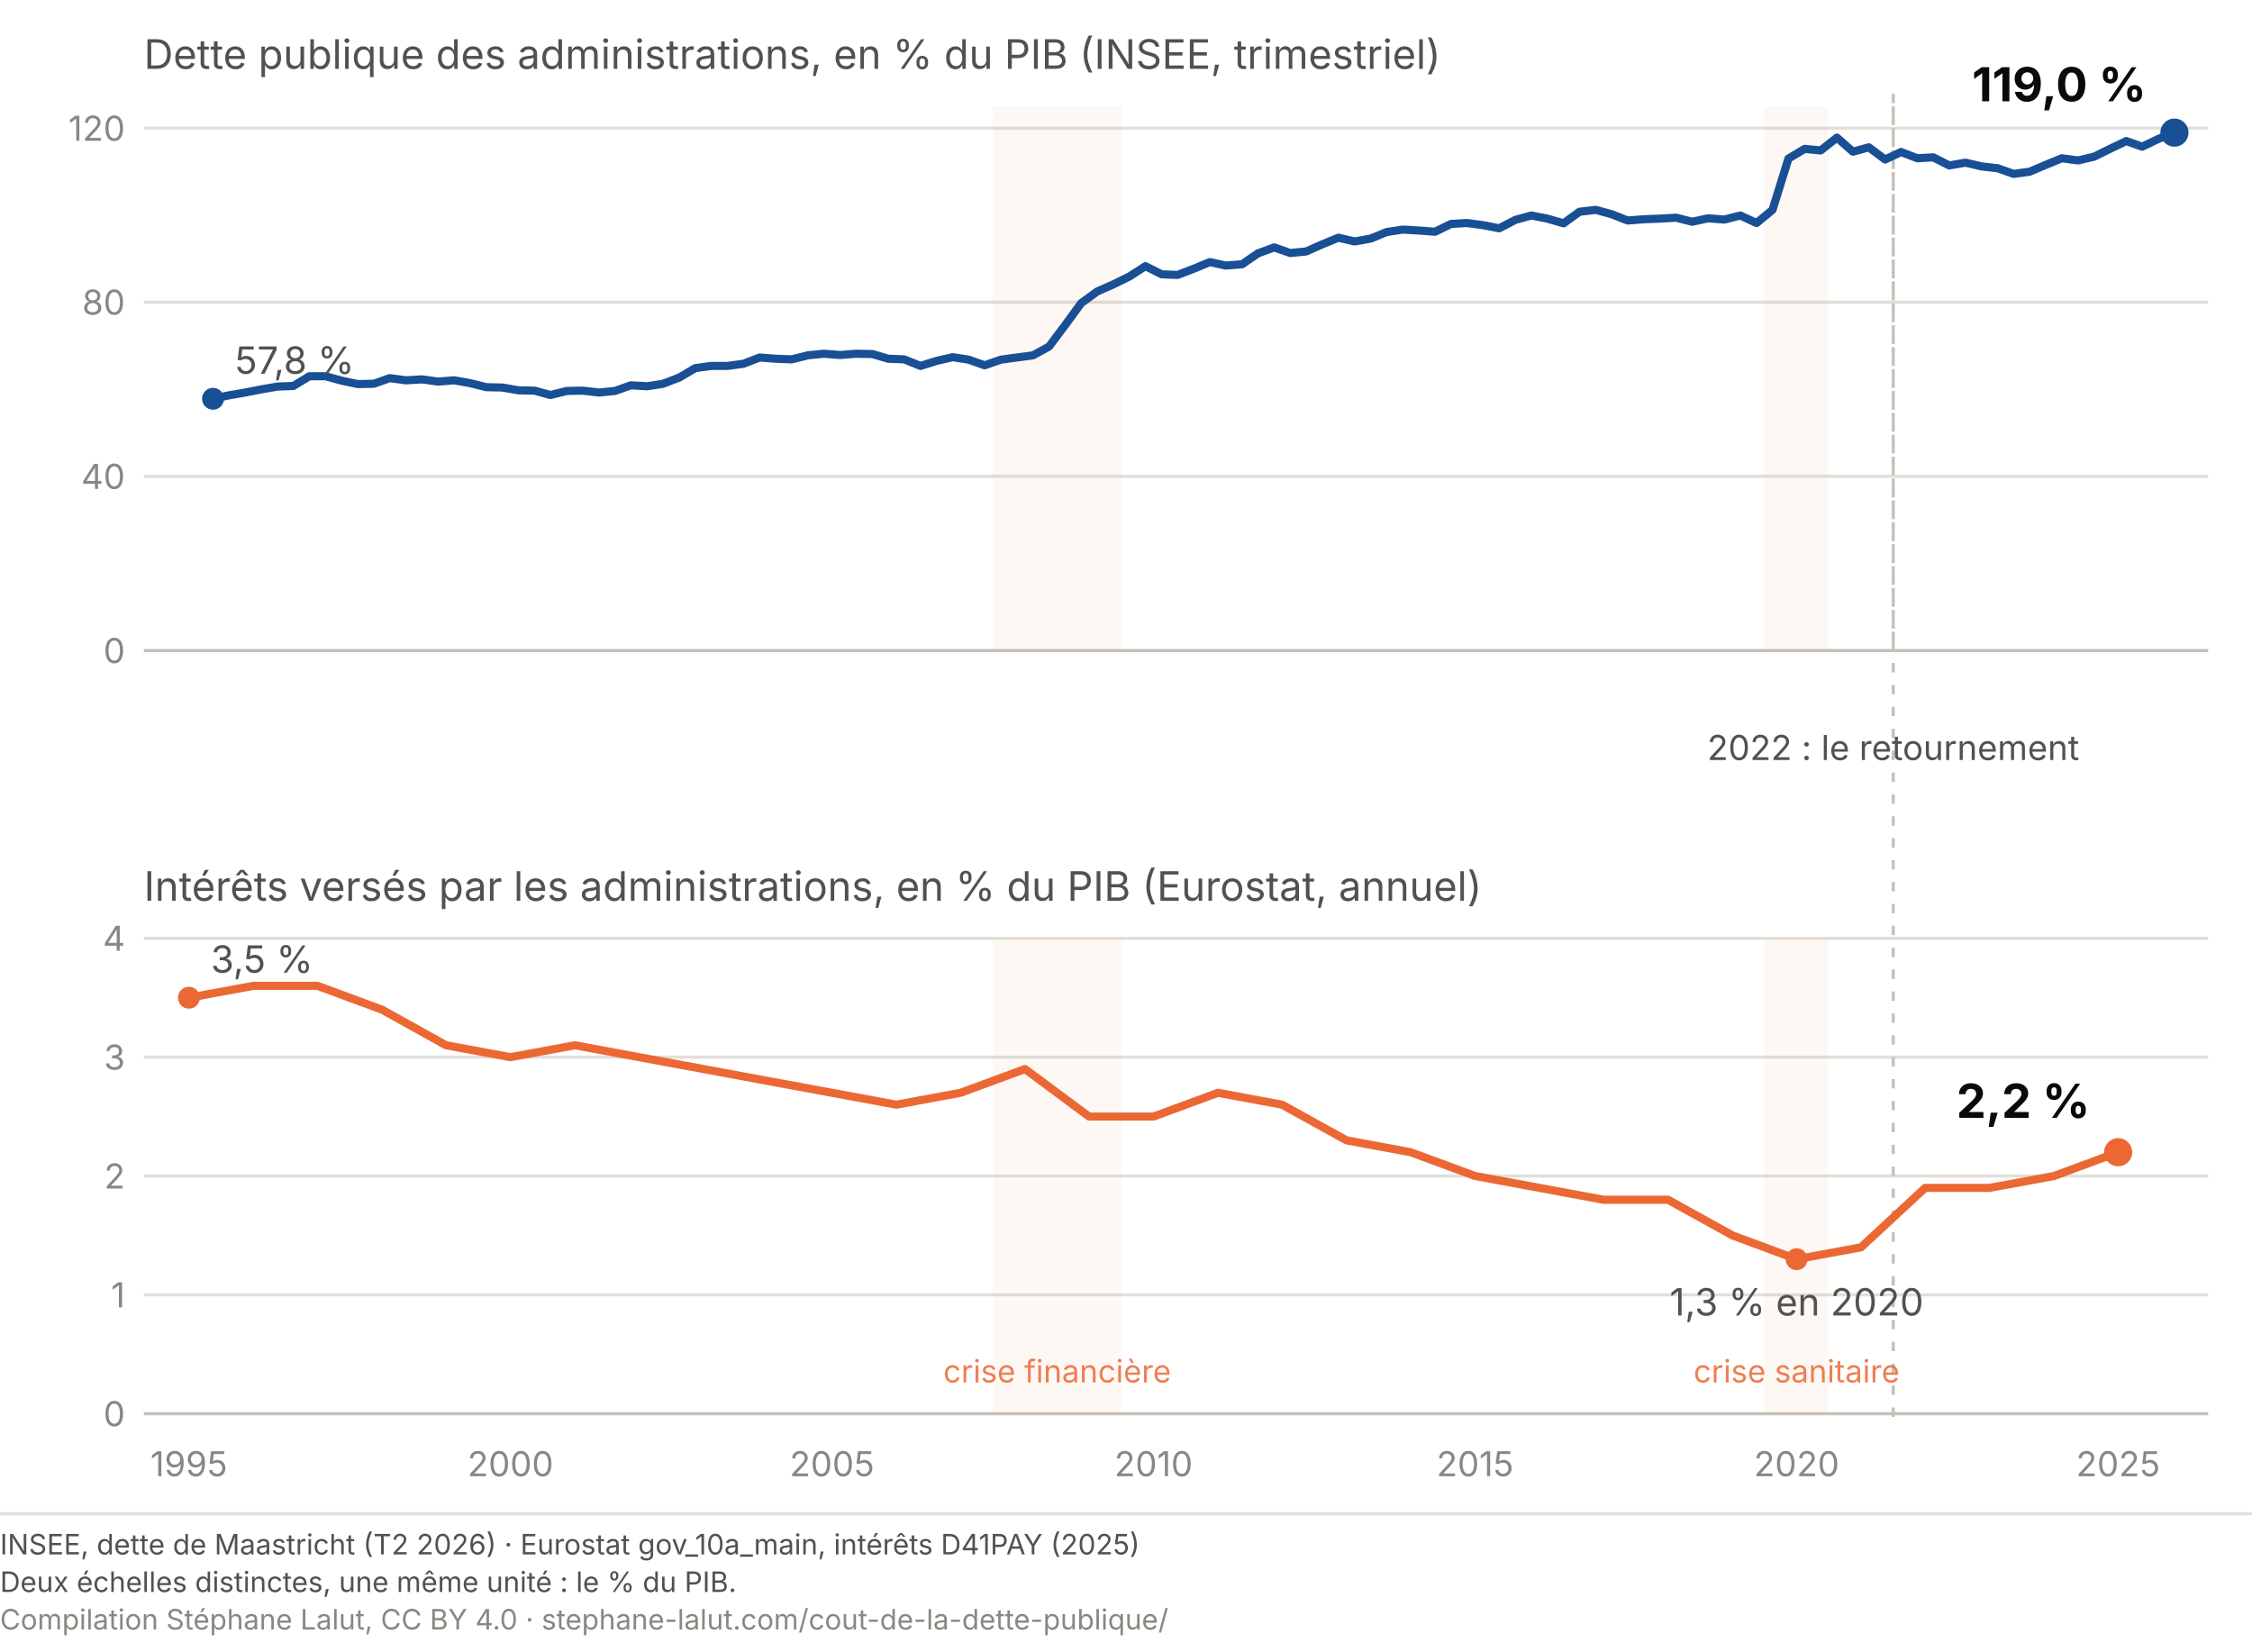
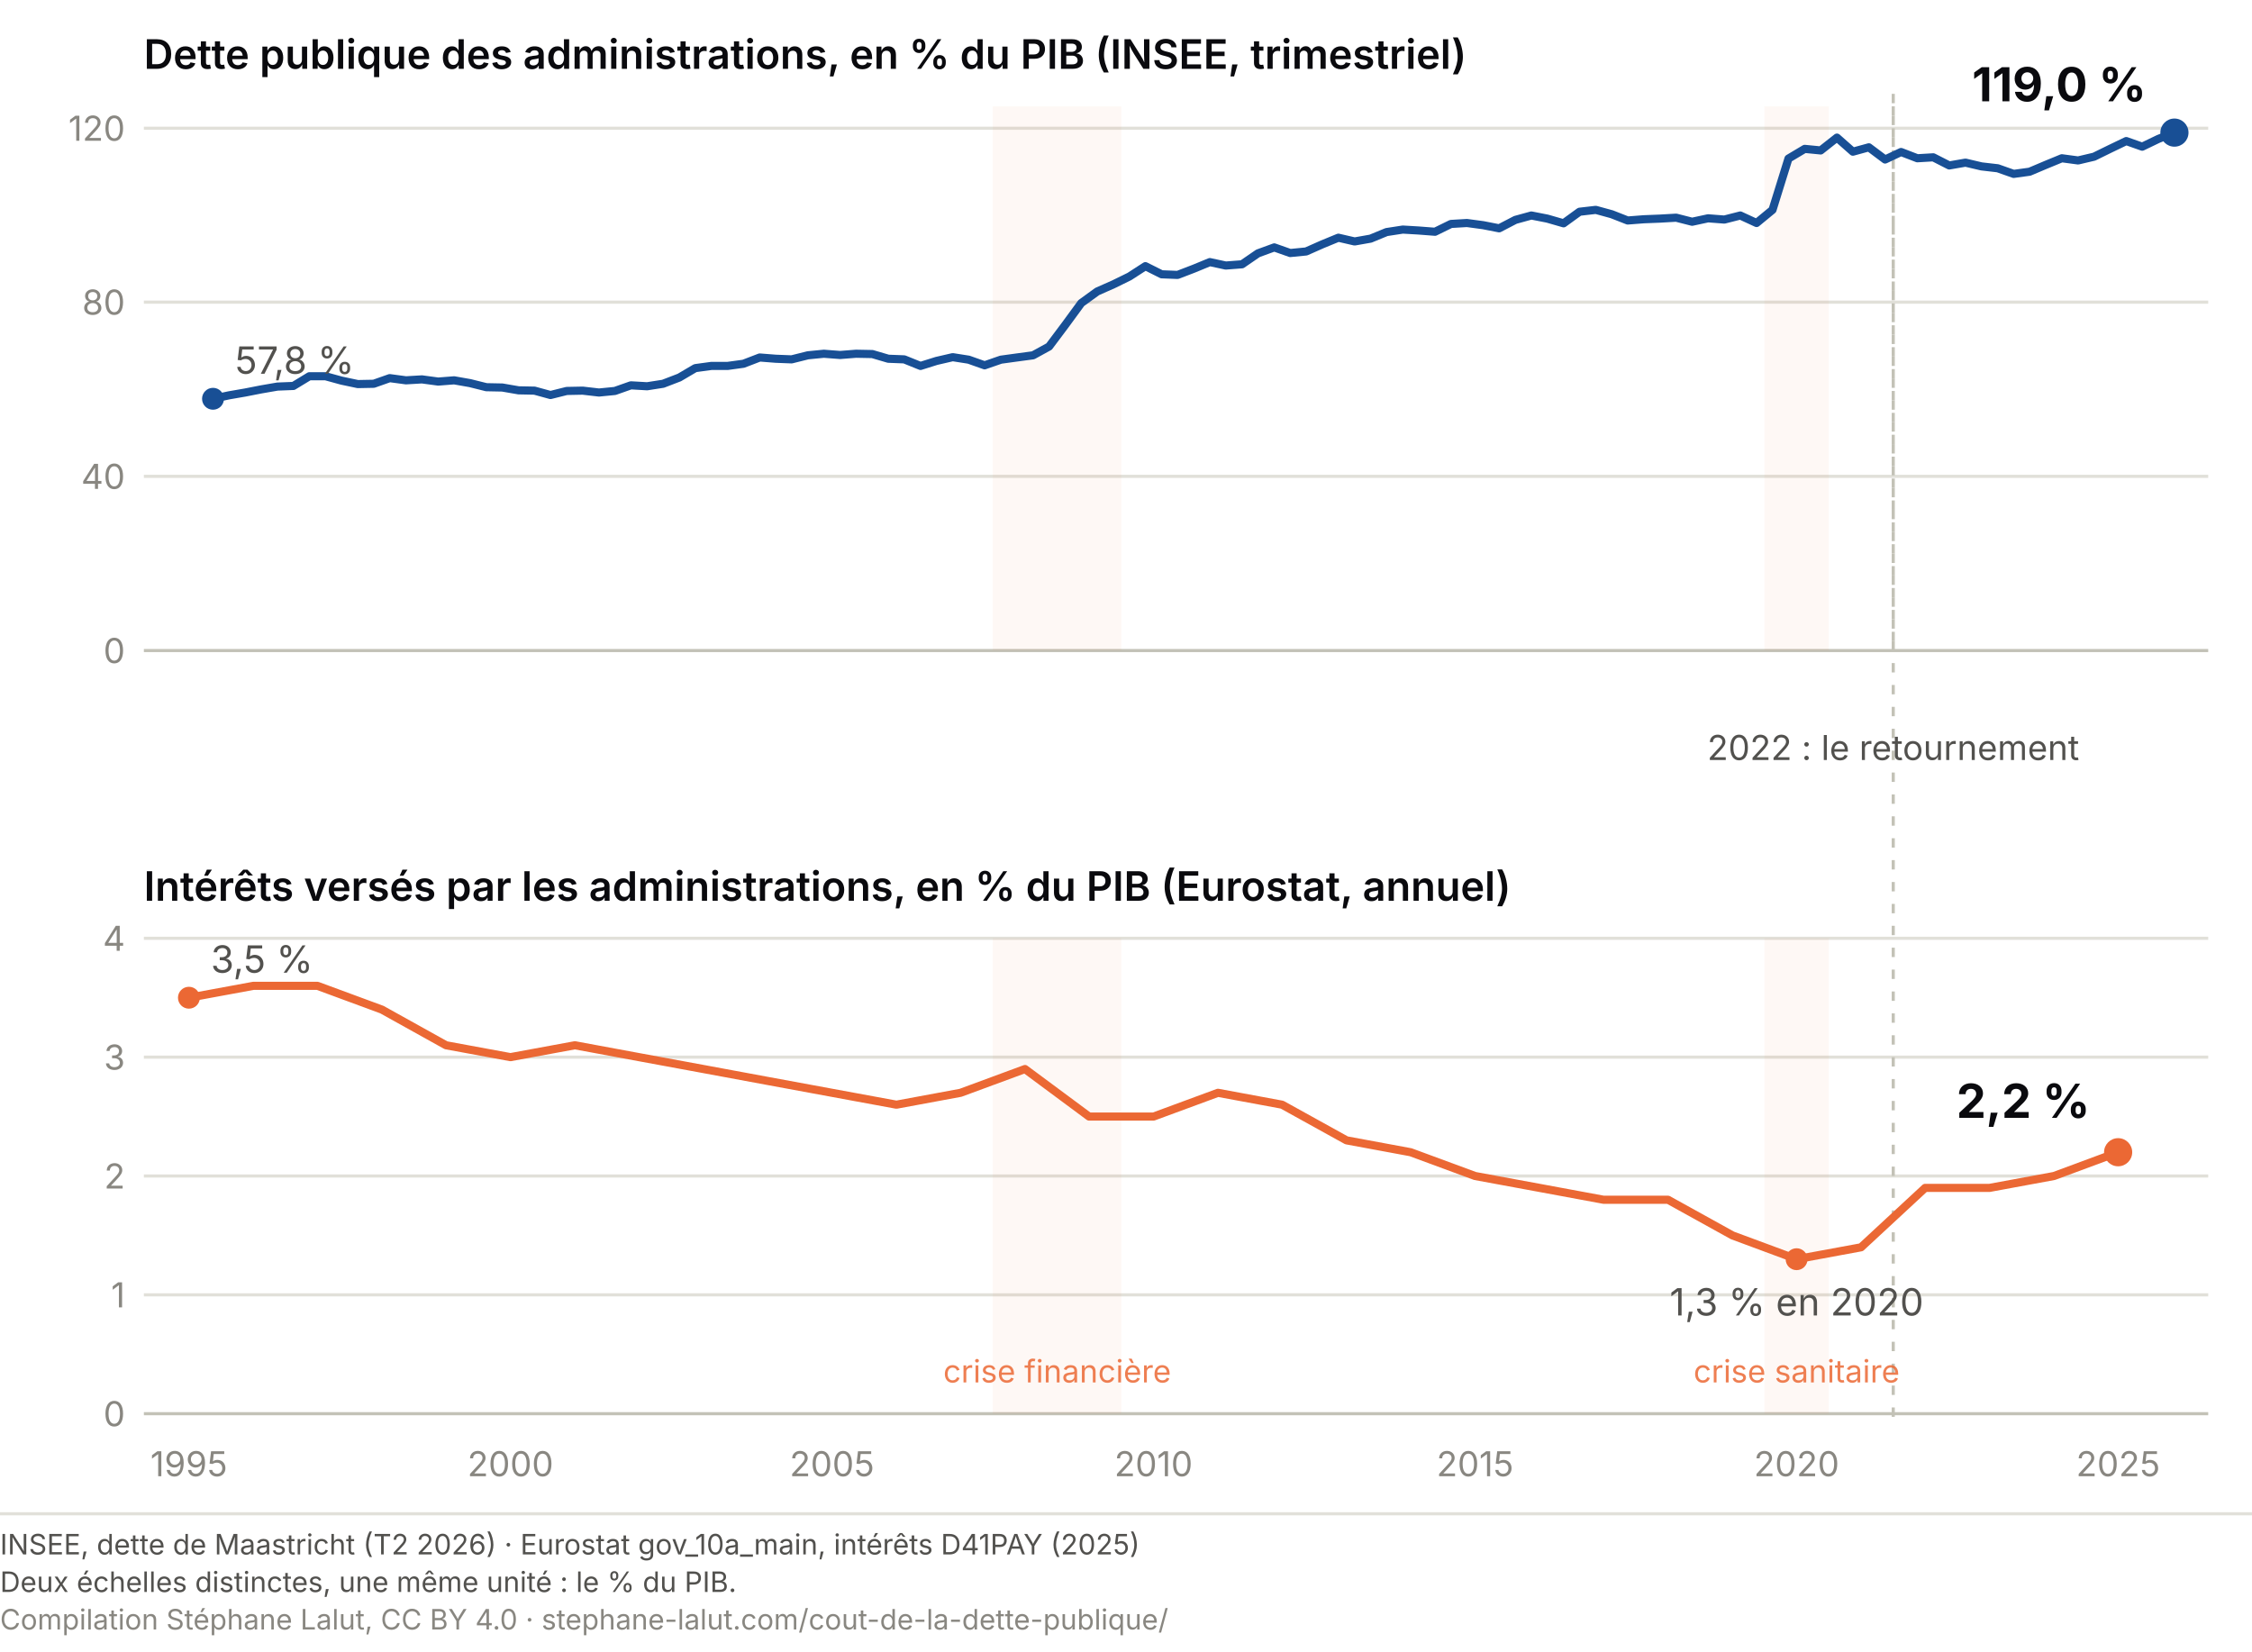
<svg xmlns="http://www.w3.org/2000/svg" viewBox="0 0 720 528" role="img" font-variant-numeric="tabular-nums" aria-labelledby="cz-t cz-d" font-family="system-ui, -apple-system, Segoe UI, sans-serif">
-   <text x="46" y="22" font-size="13" fill="#52514e">Dette publique des administrations, en % du PIB (INSEE, trimestriel)</text>
-   <text x="46" y="288" font-size="13" fill="#52514e">Intérêts versés par les administrations, en % du PIB (Eurostat, annuel)</text>
+   <text x="46" y="22" font-size="13" font-weight="600" fill="#0A0A0E">Dette publique des administrations, en % du PIB (INSEE, trimestriel)</text>
+   <text x="46" y="288" font-size="13" font-weight="600" fill="#0A0A0E">Intérêts versés par les administrations, en % du PIB (Eurostat, annuel)</text>
  <line x1="46" y1="208.0" x2="706" y2="208.0" stroke="#c3c2b7" stroke-width="1" />
  <text x="40" y="212.0" font-size="11" fill="#898781" text-anchor="end">0</text>
  <line x1="46" y1="152.3" x2="706" y2="152.3" stroke="#e1e0d9" stroke-width="1" />
  <text x="40" y="156.3" font-size="11" fill="#898781" text-anchor="end">40</text>
  <line x1="46" y1="96.6" x2="706" y2="96.6" stroke="#e1e0d9" stroke-width="1" />
  <text x="40" y="100.6" font-size="11" fill="#898781" text-anchor="end">80</text>
  <line x1="46" y1="41.0" x2="706" y2="41.0" stroke="#e1e0d9" stroke-width="1" />
  <text x="40" y="45.0" font-size="11" fill="#898781" text-anchor="end">120</text>
  <line x1="46" y1="452.0" x2="706" y2="452.0" stroke="#c3c2b7" stroke-width="1" />
  <text x="40" y="456.0" font-size="11" fill="#898781" text-anchor="end">0</text>
  <line x1="46" y1="414.0" x2="706" y2="414.0" stroke="#e1e0d9" stroke-width="1" />
  <text x="40" y="418.0" font-size="11" fill="#898781" text-anchor="end">1</text>
  <line x1="46" y1="376.0" x2="706" y2="376.0" stroke="#e1e0d9" stroke-width="1" />
  <text x="40" y="380.0" font-size="11" fill="#898781" text-anchor="end">2</text>
  <line x1="46" y1="338.0" x2="706" y2="338.0" stroke="#e1e0d9" stroke-width="1" />
  <text x="40" y="342.0" font-size="11" fill="#898781" text-anchor="end">3</text>
  <line x1="46" y1="300.0" x2="706" y2="300.0" stroke="#e1e0d9" stroke-width="1" />
  <text x="40" y="304.0" font-size="11" fill="#898781" text-anchor="end">4</text>
  <text x="60.4" y="472" font-size="11" fill="#898781" text-anchor="middle">1995</text>
  <text x="163.2" y="472" font-size="11" fill="#898781" text-anchor="middle">2000</text>
  <text x="266.0" y="472" font-size="11" fill="#898781" text-anchor="middle">2005</text>
  <text x="368.8" y="472" font-size="11" fill="#898781" text-anchor="middle">2010</text>
  <text x="471.6" y="472" font-size="11" fill="#898781" text-anchor="middle">2015</text>
  <text x="574.4" y="472" font-size="11" fill="#898781" text-anchor="middle">2020</text>
  <text x="677.2" y="472" font-size="11" fill="#898781" text-anchor="middle">2025</text>
  <line x1="605.3" y1="30" x2="605.3" y2="455" stroke="#c3c2b7" stroke-width="1" stroke-dasharray="3 4" />
  <line x1="605.3" y1="34.0" x2="605.3" y2="208.0" stroke="#c3c2b7" stroke-width="1" stroke-dasharray="3 4" />
  <text x="605.3" y="243" font-size="11" fill="#52514e" text-anchor="middle">2022 : le retournement</text>
  <rect x="317.4" y="34.0" width="41.1" height="174.0" fill="#eb6834" opacity="0.05" />
  <rect x="564.1" y="34.0" width="20.6" height="174.0" fill="#eb6834" opacity="0.05" />
  <rect x="317.4" y="300.0" width="41.1" height="152.0" fill="#eb6834" opacity="0.05" />
  <text x="338.0" y="442.0" font-size="10" fill="#eb6834" text-anchor="middle" opacity="0.85">crise financière</text>
  <rect x="564.1" y="300.0" width="20.6" height="152.0" fill="#eb6834" opacity="0.05" />
  <text x="574.4" y="442.0" font-size="10" fill="#eb6834" text-anchor="middle" opacity="0.85">crise sanitaire</text>
  <path d="M68.1,127.5 L73.2,126.4 L78.4,125.5 L83.5,124.5 L88.7,123.6 L93.8,123.4 L98.9,120.3 L104.1,120.3 L109.2,121.7 L114.4,122.8 L119.5,122.7 L124.6,120.9 L129.8,121.6 L134.9,121.3 L140.1,122.0 L145.2,121.6 L150.3,122.5 L155.5,123.8 L160.6,123.9 L165.8,124.8 L170.9,124.9 L176.0,126.3 L181.2,125.0 L186.3,124.9 L191.5,125.5 L196.6,125.0 L201.7,123.2 L206.9,123.5 L212.0,122.7 L217.2,120.7 L222.3,117.7 L227.4,117.0 L232.6,117.0 L237.7,116.3 L242.9,114.3 L248.0,114.7 L253.1,114.9 L258.3,113.6 L263.4,113.1 L268.6,113.5 L273.7,113.1 L278.9,113.2 L284.0,114.7 L289.1,114.9 L294.3,117.0 L299.4,115.4 L304.6,114.2 L309.7,115.0 L314.8,116.8 L320.0,115.0 L325.1,114.3 L330.3,113.6 L335.4,110.8 L340.5,104.0 L345.7,96.9 L350.8,93.2 L356.0,90.9 L361.1,88.4 L366.2,85.1 L371.4,87.7 L376.5,87.9 L381.7,85.9 L386.8,83.8 L391.9,84.9 L397.1,84.5 L402.2,81.0 L407.4,79.1 L412.5,80.9 L417.6,80.4 L422.8,78.1 L427.9,76.0 L433.1,77.2 L438.2,76.3 L443.3,74.2 L448.5,73.4 L453.6,73.7 L458.8,74.1 L463.9,71.6 L469.0,71.3 L474.2,72.0 L479.3,73.0 L484.5,70.3 L489.6,68.9 L494.7,69.9 L499.9,71.4 L505.0,67.7 L510.2,67.1 L515.3,68.5 L520.4,70.5 L525.6,70.1 L530.7,69.9 L535.9,69.6 L541.0,70.9 L546.1,69.8 L551.3,70.2 L556.4,68.9 L561.6,71.3 L566.7,67.1 L571.8,50.7 L577.0,47.6 L582.1,48.1 L587.3,44.0 L592.4,48.5 L597.5,47.1 L602.7,51.0 L607.8,48.6 L613.0,50.6 L618.1,50.3 L623.2,52.9 L628.4,52.0 L633.5,53.2 L638.7,53.8 L643.8,55.6 L648.9,54.9 L654.1,52.7 L659.2,50.6 L664.4,51.3 L669.5,50.1 L674.6,47.6 L679.8,45.1 L684.9,46.9 L690.1,44.4 L695.2,42.4" fill="none" stroke="#184f95" stroke-width="2.6" stroke-linecap="round" stroke-linejoin="round" />
  <path d="M60.4,319.0 L81.0,315.2 L101.5,315.2 L122.1,322.8 L142.6,334.2 L163.2,338.0 L183.8,334.2 L204.3,338.0 L224.9,341.8 L245.4,345.6 L266.0,349.4 L286.6,353.2 L307.1,349.4 L327.7,341.8 L348.2,357.0 L368.8,357.0 L389.4,349.4 L409.9,353.2 L430.5,364.6 L451.0,368.4 L471.6,376.0 L492.2,379.8 L512.7,383.6 L533.3,383.6 L553.9,395.0 L574.4,402.6 L595.0,398.8 L615.5,379.8 L636.1,379.8 L656.7,376.0 L677.2,368.4" fill="none" stroke="#eb6834" stroke-width="2.6" stroke-linecap="round" stroke-linejoin="round" />
  <circle cx="695.2" cy="42.4" r="4.5" fill="#184f95" />
  <text x="686.2" y="32.4" font-size="15" font-weight="700" fill="#0A0A0E" text-anchor="end">119,0 %</text>
  <circle cx="68.1" cy="127.5" r="3.5" fill="#184f95" />
  <text x="75.1" y="119.5" font-size="12" font-weight="400" fill="#52514e" text-anchor="start">57,8 %</text>
  <circle cx="677.2" cy="368.4" r="4.5" fill="#eb6834" />
  <text x="668.2" y="357.4" font-size="15" font-weight="700" fill="#0A0A0E" text-anchor="end">2,2 %</text>
  <circle cx="60.4" cy="319.0" r="3.5" fill="#eb6834" />
  <text x="67.4" y="311.0" font-size="12" font-weight="400" fill="#52514e" text-anchor="start">3,5 %</text>
  <circle cx="574.4" cy="402.6" r="3.5" fill="#eb6834" />
  <text x="574.4" y="420.6" font-size="12" font-weight="400" fill="#52514e" text-anchor="middle">1,3 % en 2020</text>
  <line x1="0" y1="484.0" x2="720" y2="484.0" stroke="#e1e0d9" stroke-width="1" />
  <text x="0" y="497.0" font-family="system-ui, -apple-system, Segoe UI, sans-serif" font-size="9" fill="#52514e">INSEE, dette de Maastricht (T2 2026)  ·  Eurostat gov_10a_main, intérêts D41PAY (2025)</text>
  <text x="0" y="509.0" font-family="system-ui, -apple-system, Segoe UI, sans-serif" font-size="9" fill="#52514e">Deux échelles distinctes, une même unité : le % du PIB.</text>
  <text x="0" y="521.0" font-family="system-ui, -apple-system, Segoe UI, sans-serif" font-size="9" fill="#898781">Compilation Stéphane Lalut, CC BY 4.0 · stephane-lalut.com/cout-de-la-dette-publique/</text>
</svg>
